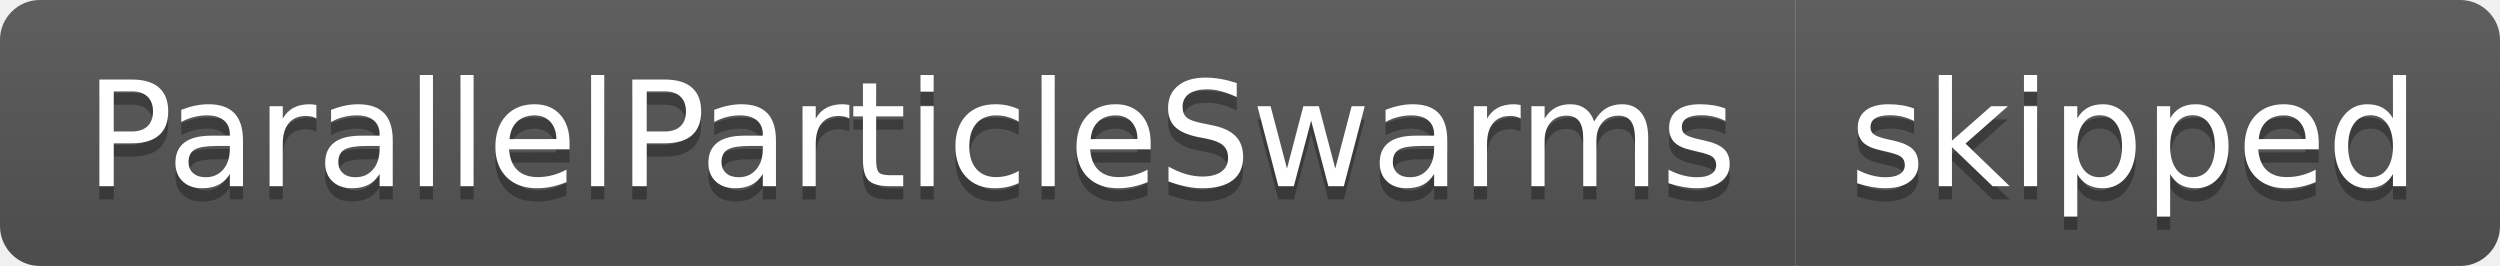
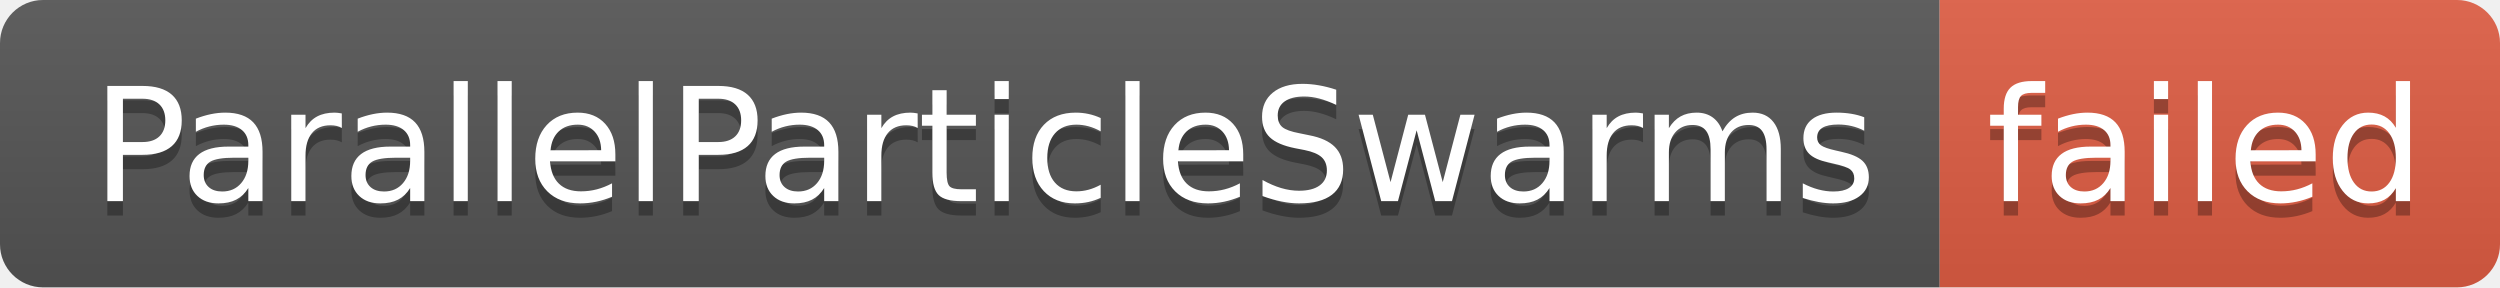
- <svg xmlns="http://www.w3.org/2000/svg" width="188" height="20" role="img" aria-label="ParallelParticleSwarms: skipped">
+ <svg xmlns="http://www.w3.org/2000/svg" width="174" height="20" role="img" aria-label="ParallelParticleSwarms: failed">
  <linearGradient id="s" x2="0" y2="100%">
    <stop offset="0" stop-color="#bbb" stop-opacity=".1" />
    <stop offset="1" stop-opacity=".1" />
  </linearGradient>
  <clipPath id="r">
-     <rect width="188" height="20" rx="3" fill="#fff" />
+     <rect width="174" height="20" rx="3" fill="#fff" />
  </clipPath>
  <g clip-path="url(#r)">
    <rect width="135" height="20" fill="#555" />
-     <rect x="135" width="53" height="20" fill="#555" />
-     <rect width="188" height="20" fill="url(#s)" />
+     <rect x="135" width="39" height="20" fill="#e05d44" />
+     <rect width="174" height="20" fill="url(#s)" />
  </g>
  <g fill="#fff" text-anchor="middle" font-family="Verdana,Geneva,DejaVu Sans,sans-serif" text-rendering="geometricPrecision" font-size="110">
    <text aria-hidden="true" x="685" y="150" fill="#010101" fill-opacity=".3" transform="scale(.1)" textLength="1250">ParallelParticleSwarms</text>
    <text x="685" y="140" transform="scale(.1)" fill="#fff" textLength="1250">ParallelParticleSwarms</text>
-     <text aria-hidden="true" x="1605" y="150" fill="#010101" fill-opacity=".3" transform="scale(.1)" textLength="430">skipped</text>
-     <text x="1605" y="140" transform="scale(.1)" fill="#fff" textLength="430">skipped</text>
+     <text aria-hidden="true" x="1535" y="150" fill="#010101" fill-opacity=".3" transform="scale(.1)" textLength="290">failed</text>
+     <text x="1535" y="140" transform="scale(.1)" fill="#fff" textLength="290">failed</text>
  </g>
</svg>
